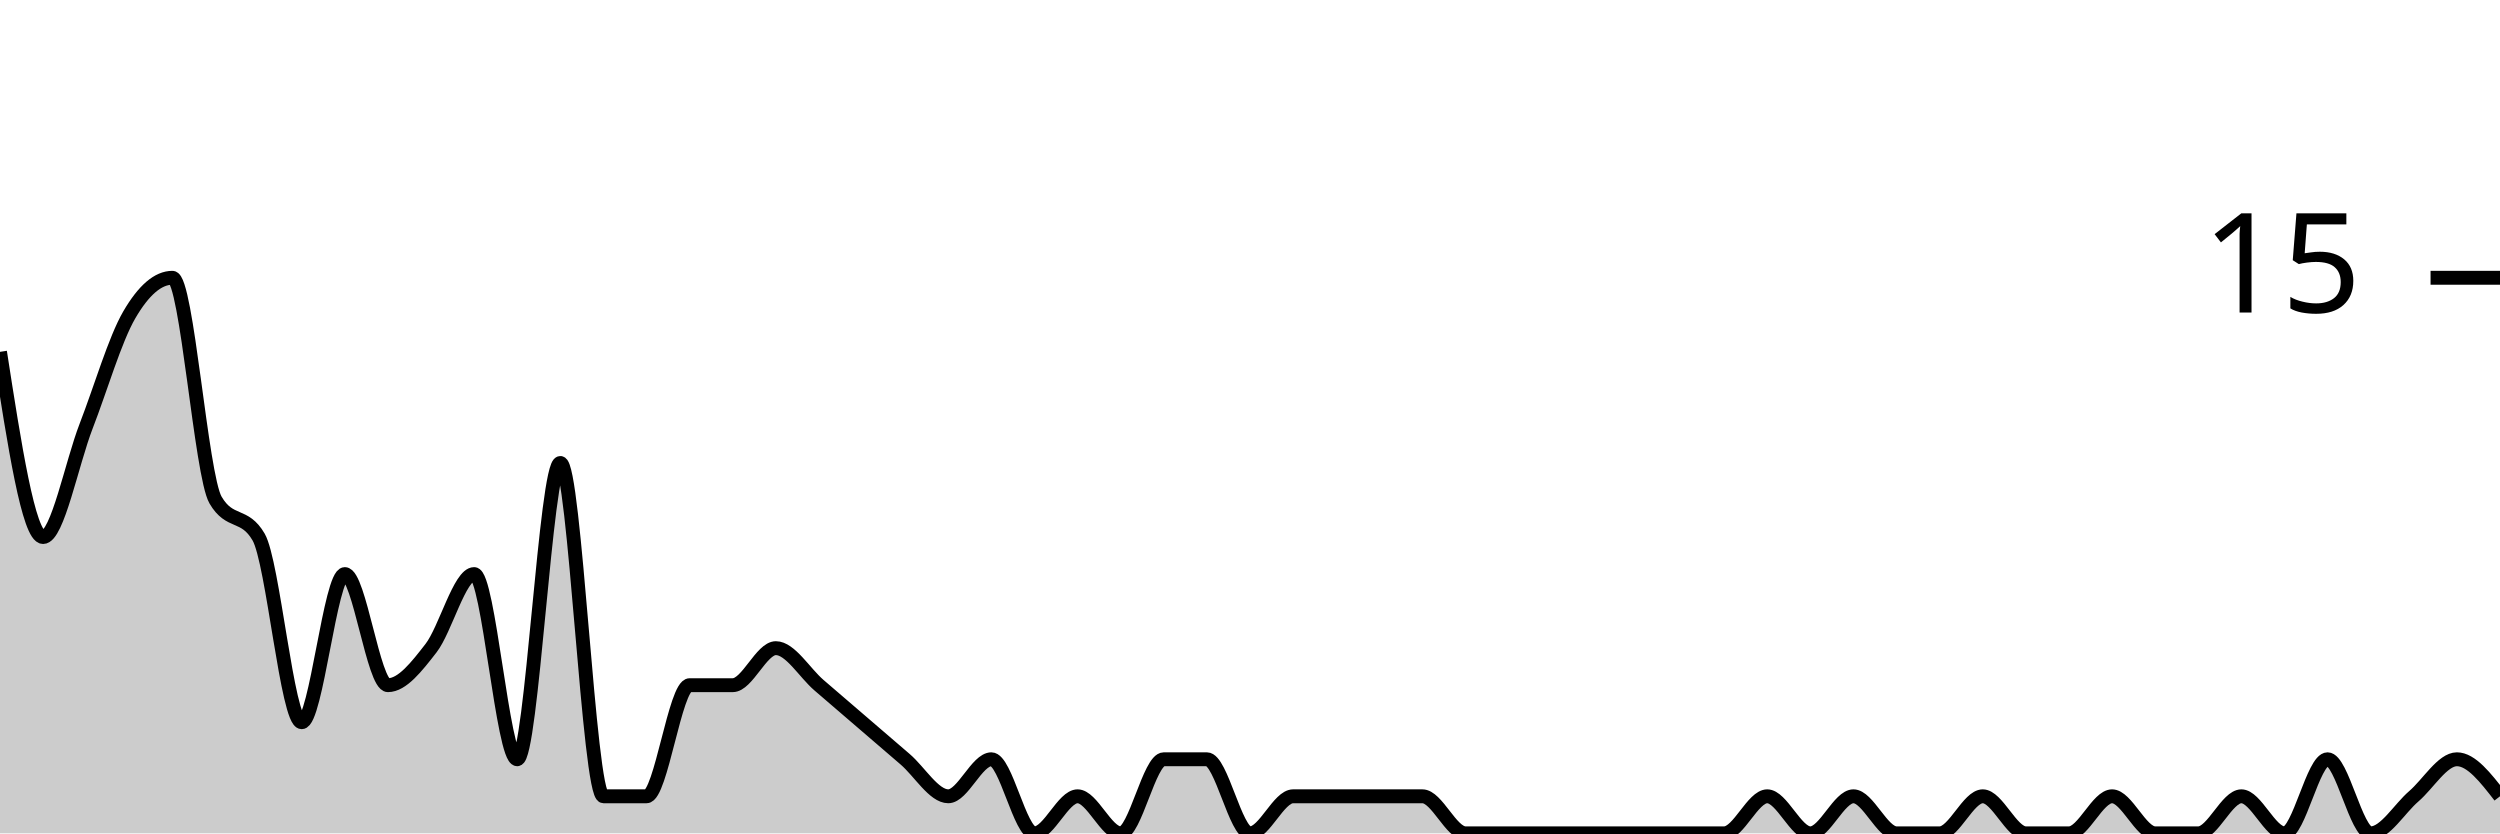
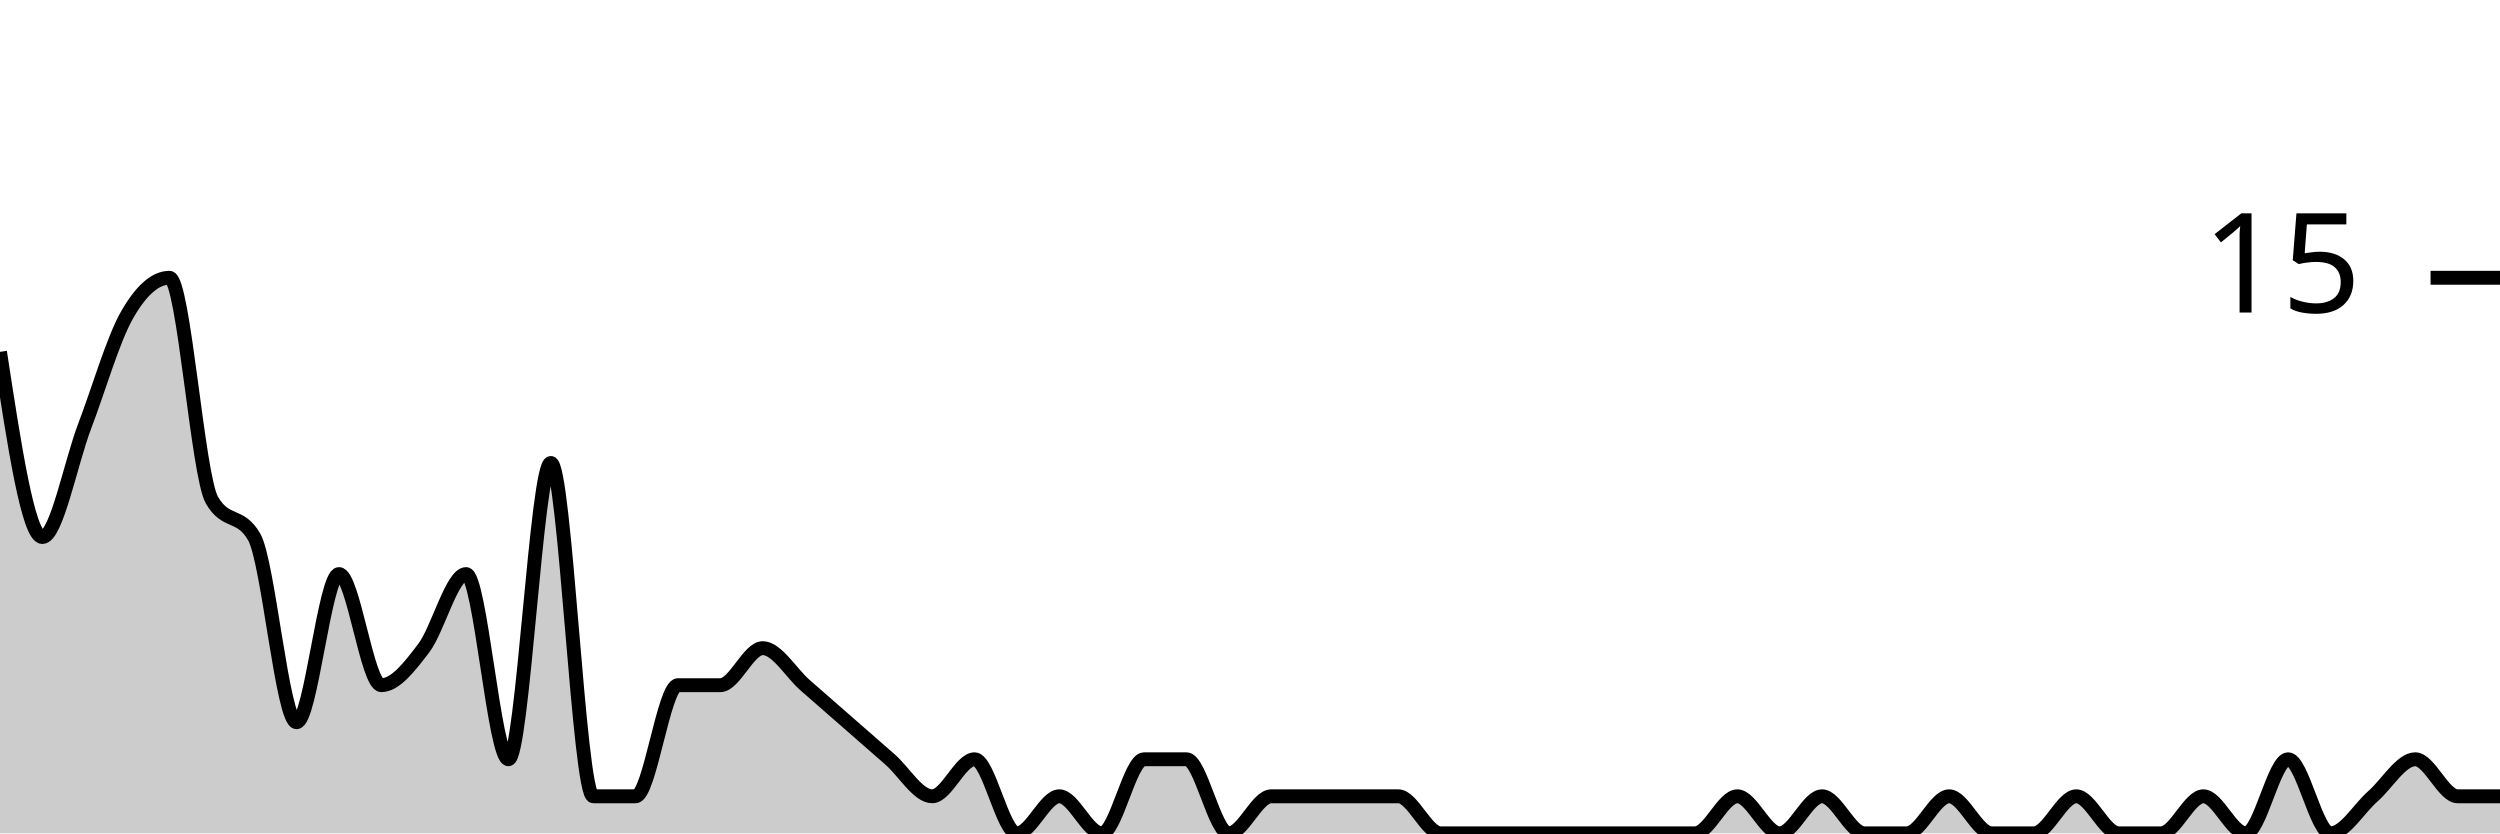
<svg xmlns="http://www.w3.org/2000/svg" viewBox="0 0 180 60">
  <g transform="translate(0,20)">
-     <path class="area" fill="rgba(0, 0, 0, 0.2)" d="M0,5.333C1.034,12,2.069,18.667,3.103,18.667C4.138,18.667,5.172,13.333,6.207,10.667C7.241,8,8.276,4.444,9.31,2.667C10.345,0.889,11.379,0,12.414,0C13.448,0,14.483,14.222,15.517,16C16.552,17.778,17.586,16.889,18.621,18.667C19.655,20.444,20.69,32,21.724,32C22.759,32,23.793,21.333,24.828,21.333C25.862,21.333,26.897,29.333,27.931,29.333C28.966,29.333,30,28,31.034,26.667C32.069,25.333,33.103,21.333,34.138,21.333C35.172,21.333,36.207,34.667,37.241,34.667C38.276,34.667,39.31,13.333,40.345,13.333C41.379,13.333,42.414,37.333,43.448,37.333C44.483,37.333,45.517,37.333,46.552,37.333C47.586,37.333,48.621,29.333,49.655,29.333C50.69,29.333,51.724,29.333,52.759,29.333C53.793,29.333,54.828,26.667,55.862,26.667C56.897,26.667,57.931,28.444,58.966,29.333C60,30.222,61.034,31.111,62.069,32C63.103,32.889,64.138,33.778,65.172,34.667C66.207,35.556,67.241,37.333,68.276,37.333C69.31,37.333,70.345,34.667,71.379,34.667C72.414,34.667,73.448,40,74.483,40C75.517,40,76.552,37.333,77.586,37.333C78.621,37.333,79.655,40,80.69,40C81.724,40,82.759,34.667,83.793,34.667C84.828,34.667,85.862,34.667,86.897,34.667C87.931,34.667,88.966,40,90,40C91.034,40,92.069,37.333,93.103,37.333C94.138,37.333,95.172,37.333,96.207,37.333C97.241,37.333,98.276,37.333,99.31,37.333C100.345,37.333,101.379,37.333,102.414,37.333C103.448,37.333,104.483,40,105.517,40C106.552,40,107.586,40,108.621,40C109.655,40,110.69,40,111.724,40C112.759,40,113.793,40,114.828,40C115.862,40,116.897,40,117.931,40C118.966,40,120,40,121.034,40C122.069,40,123.103,40,124.138,40C125.172,40,126.207,37.333,127.241,37.333C128.276,37.333,129.31,40,130.345,40C131.379,40,132.414,37.333,133.448,37.333C134.483,37.333,135.517,40,136.552,40C137.586,40,138.621,40,139.655,40C140.69,40,141.724,37.333,142.759,37.333C143.793,37.333,144.828,40,145.862,40C146.897,40,147.931,40,148.966,40C150,40,151.034,37.333,152.069,37.333C153.103,37.333,154.138,40,155.172,40C156.207,40,157.241,40,158.276,40C159.31,40,160.345,37.333,161.379,37.333C162.414,37.333,163.448,40,164.483,40C165.517,40,166.552,34.667,167.586,34.667C168.621,34.667,169.655,40,170.69,40C171.724,40,172.759,38.222,173.793,37.333C174.828,36.444,175.862,34.667,176.897,34.667C177.931,34.667,178.966,36,180,37.333L180,40C178.966,40,177.931,40,176.897,40C175.862,40,174.828,40,173.793,40C172.759,40,171.724,40,170.69,40C169.655,40,168.621,40,167.586,40C166.552,40,165.517,40,164.483,40C163.448,40,162.414,40,161.379,40C160.345,40,159.31,40,158.276,40C157.241,40,156.207,40,155.172,40C154.138,40,153.103,40,152.069,40C151.034,40,150,40,148.966,40C147.931,40,146.897,40,145.862,40C144.828,40,143.793,40,142.759,40C141.724,40,140.69,40,139.655,40C138.621,40,137.586,40,136.552,40C135.517,40,134.483,40,133.448,40C132.414,40,131.379,40,130.345,40C129.31,40,128.276,40,127.241,40C126.207,40,125.172,40,124.138,40C123.103,40,122.069,40,121.034,40C120,40,118.966,40,117.931,40C116.897,40,115.862,40,114.828,40C113.793,40,112.759,40,111.724,40C110.69,40,109.655,40,108.621,40C107.586,40,106.552,40,105.517,40C104.483,40,103.448,40,102.414,40C101.379,40,100.345,40,99.31,40C98.276,40,97.241,40,96.207,40C95.172,40,94.138,40,93.103,40C92.069,40,91.034,40,90,40C88.966,40,87.931,40,86.897,40C85.862,40,84.828,40,83.793,40C82.759,40,81.724,40,80.69,40C79.655,40,78.621,40,77.586,40C76.552,40,75.517,40,74.483,40C73.448,40,72.414,40,71.379,40C70.345,40,69.31,40,68.276,40C67.241,40,66.207,40,65.172,40C64.138,40,63.103,40,62.069,40C61.034,40,60,40,58.966,40C57.931,40,56.897,40,55.862,40C54.828,40,53.793,40,52.759,40C51.724,40,50.69,40,49.655,40C48.621,40,47.586,40,46.552,40C45.517,40,44.483,40,43.448,40C42.414,40,41.379,40,40.345,40C39.31,40,38.276,40,37.241,40C36.207,40,35.172,40,34.138,40C33.103,40,32.069,40,31.034,40C30,40,28.966,40,27.931,40C26.897,40,25.862,40,24.828,40C23.793,40,22.759,40,21.724,40C20.69,40,19.655,40,18.621,40C17.586,40,16.552,40,15.517,40C14.483,40,13.448,40,12.414,40C11.379,40,10.345,40,9.31,40C8.276,40,7.241,40,6.207,40C5.172,40,4.138,40,3.103,40C2.069,40,1.034,40,0,40Z" />
-     <path class="line" stroke="black" fill="none" d="M0,5.333C1.034,12,2.069,18.667,3.103,18.667C4.138,18.667,5.172,13.333,6.207,10.667C7.241,8,8.276,4.444,9.31,2.667C10.345,0.889,11.379,0,12.414,0C13.448,0,14.483,14.222,15.517,16C16.552,17.778,17.586,16.889,18.621,18.667C19.655,20.444,20.69,32,21.724,32C22.759,32,23.793,21.333,24.828,21.333C25.862,21.333,26.897,29.333,27.931,29.333C28.966,29.333,30,28,31.034,26.667C32.069,25.333,33.103,21.333,34.138,21.333C35.172,21.333,36.207,34.667,37.241,34.667C38.276,34.667,39.31,13.333,40.345,13.333C41.379,13.333,42.414,37.333,43.448,37.333C44.483,37.333,45.517,37.333,46.552,37.333C47.586,37.333,48.621,29.333,49.655,29.333C50.69,29.333,51.724,29.333,52.759,29.333C53.793,29.333,54.828,26.667,55.862,26.667C56.897,26.667,57.931,28.444,58.966,29.333C60,30.222,61.034,31.111,62.069,32C63.103,32.889,64.138,33.778,65.172,34.667C66.207,35.556,67.241,37.333,68.276,37.333C69.31,37.333,70.345,34.667,71.379,34.667C72.414,34.667,73.448,40,74.483,40C75.517,40,76.552,37.333,77.586,37.333C78.621,37.333,79.655,40,80.69,40C81.724,40,82.759,34.667,83.793,34.667C84.828,34.667,85.862,34.667,86.897,34.667C87.931,34.667,88.966,40,90,40C91.034,40,92.069,37.333,93.103,37.333C94.138,37.333,95.172,37.333,96.207,37.333C97.241,37.333,98.276,37.333,99.31,37.333C100.345,37.333,101.379,37.333,102.414,37.333C103.448,37.333,104.483,40,105.517,40C106.552,40,107.586,40,108.621,40C109.655,40,110.69,40,111.724,40C112.759,40,113.793,40,114.828,40C115.862,40,116.897,40,117.931,40C118.966,40,120,40,121.034,40C122.069,40,123.103,40,124.138,40C125.172,40,126.207,37.333,127.241,37.333C128.276,37.333,129.31,40,130.345,40C131.379,40,132.414,37.333,133.448,37.333C134.483,37.333,135.517,40,136.552,40C137.586,40,138.621,40,139.655,40C140.69,40,141.724,37.333,142.759,37.333C143.793,37.333,144.828,40,145.862,40C146.897,40,147.931,40,148.966,40C150,40,151.034,37.333,152.069,37.333C153.103,37.333,154.138,40,155.172,40C156.207,40,157.241,40,158.276,40C159.31,40,160.345,37.333,161.379,37.333C162.414,37.333,163.448,40,164.483,40C165.517,40,166.552,34.667,167.586,34.667C168.621,34.667,169.655,40,170.69,40C171.724,40,172.759,38.222,173.793,37.333C174.828,36.444,175.862,34.667,176.897,34.667C177.931,34.667,178.966,36,180,37.333" />
+     <path class="area" fill="rgba(0, 0, 0, 0.2)" d="M0,5.333C1.017,12,2.034,18.667,3.051,18.667C4.068,18.667,5.085,13.333,6.102,10.667C7.119,8,8.136,4.444,9.153,2.667C10.169,0.889,11.186,0,12.203,0C13.22,0,14.237,14.222,15.254,16C16.271,17.778,17.288,16.889,18.305,18.667C19.322,20.444,20.339,32,21.356,32C22.373,32,23.39,21.333,24.407,21.333C25.424,21.333,26.441,29.333,27.458,29.333C28.475,29.333,29.492,28,30.508,26.667C31.525,25.333,32.542,21.333,33.559,21.333C34.576,21.333,35.593,34.667,36.61,34.667C37.627,34.667,38.644,13.333,39.661,13.333C40.678,13.333,41.695,37.333,42.712,37.333C43.729,37.333,44.746,37.333,45.763,37.333C46.78,37.333,47.797,29.333,48.814,29.333C49.831,29.333,50.847,29.333,51.864,29.333C52.881,29.333,53.898,26.667,54.915,26.667C55.932,26.667,56.949,28.444,57.966,29.333C58.983,30.222,60,31.111,61.017,32C62.034,32.889,63.051,33.778,64.068,34.667C65.085,35.556,66.102,37.333,67.119,37.333C68.136,37.333,69.153,34.667,70.169,34.667C71.186,34.667,72.203,40,73.22,40C74.237,40,75.254,37.333,76.271,37.333C77.288,37.333,78.305,40,79.322,40C80.339,40,81.356,34.667,82.373,34.667C83.39,34.667,84.407,34.667,85.424,34.667C86.441,34.667,87.458,40,88.475,40C89.492,40,90.508,37.333,91.525,37.333C92.542,37.333,93.559,37.333,94.576,37.333C95.593,37.333,96.61,37.333,97.627,37.333C98.644,37.333,99.661,37.333,100.678,37.333C101.695,37.333,102.712,40,103.729,40C104.746,40,105.763,40,106.78,40C107.797,40,108.814,40,109.831,40C110.847,40,111.864,40,112.881,40C113.898,40,114.915,40,115.932,40C116.949,40,117.966,40,118.983,40C120,40,121.017,40,122.034,40C123.051,40,124.068,37.333,125.085,37.333C126.102,37.333,127.119,40,128.136,40C129.153,40,130.169,37.333,131.186,37.333C132.203,37.333,133.22,40,134.237,40C135.254,40,136.271,40,137.288,40C138.305,40,139.322,37.333,140.339,37.333C141.356,37.333,142.373,40,143.39,40C144.407,40,145.424,40,146.441,40C147.458,40,148.475,37.333,149.492,37.333C150.508,37.333,151.525,40,152.542,40C153.559,40,154.576,40,155.593,40C156.61,40,157.627,37.333,158.644,37.333C159.661,37.333,160.678,40,161.695,40C162.712,40,163.729,34.667,164.746,34.667C165.763,34.667,166.78,40,167.797,40C168.814,40,169.831,38.222,170.847,37.333C171.864,36.444,172.881,34.667,173.898,34.667C174.915,34.667,175.932,37.333,176.949,37.333C177.966,37.333,178.983,37.333,180,37.333L180,40C178.983,40,177.966,40,176.949,40C175.932,40,174.915,40,173.898,40C172.881,40,171.864,40,170.847,40C169.831,40,168.814,40,167.797,40C166.78,40,165.763,40,164.746,40C163.729,40,162.712,40,161.695,40C160.678,40,159.661,40,158.644,40C157.627,40,156.61,40,155.593,40C154.576,40,153.559,40,152.542,40C151.525,40,150.508,40,149.492,40C148.475,40,147.458,40,146.441,40C145.424,40,144.407,40,143.39,40C142.373,40,141.356,40,140.339,40C139.322,40,138.305,40,137.288,40C136.271,40,135.254,40,134.237,40C133.22,40,132.203,40,131.186,40C130.169,40,129.153,40,128.136,40C127.119,40,126.102,40,125.085,40C124.068,40,123.051,40,122.034,40C121.017,40,120,40,118.983,40C117.966,40,116.949,40,115.932,40C114.915,40,113.898,40,112.881,40C111.864,40,110.847,40,109.831,40C108.814,40,107.797,40,106.78,40C105.763,40,104.746,40,103.729,40C102.712,40,101.695,40,100.678,40C99.661,40,98.644,40,97.627,40C96.61,40,95.593,40,94.576,40C93.559,40,92.542,40,91.525,40C90.508,40,89.492,40,88.475,40C87.458,40,86.441,40,85.424,40C84.407,40,83.39,40,82.373,40C81.356,40,80.339,40,79.322,40C78.305,40,77.288,40,76.271,40C75.254,40,74.237,40,73.22,40C72.203,40,71.186,40,70.169,40C69.153,40,68.136,40,67.119,40C66.102,40,65.085,40,64.068,40C63.051,40,62.034,40,61.017,40C60,40,58.983,40,57.966,40C56.949,40,55.932,40,54.915,40C53.898,40,52.881,40,51.864,40C50.847,40,49.831,40,48.814,40C47.797,40,46.78,40,45.763,40C44.746,40,43.729,40,42.712,40C41.695,40,40.678,40,39.661,40C38.644,40,37.627,40,36.61,40C35.593,40,34.576,40,33.559,40C32.542,40,31.525,40,30.508,40C29.492,40,28.475,40,27.458,40C26.441,40,25.424,40,24.407,40C23.39,40,22.373,40,21.356,40C20.339,40,19.322,40,18.305,40C17.288,40,16.271,40,15.254,40C14.237,40,13.22,40,12.203,40C11.186,40,10.169,40,9.153,40C8.136,40,7.119,40,6.102,40C5.085,40,4.068,40,3.051,40C2.034,40,1.017,40,0,40Z" />
+     <path class="line" stroke="black" fill="none" d="M0,5.333C1.017,12,2.034,18.667,3.051,18.667C4.068,18.667,5.085,13.333,6.102,10.667C7.119,8,8.136,4.444,9.153,2.667C10.169,0.889,11.186,0,12.203,0C13.22,0,14.237,14.222,15.254,16C16.271,17.778,17.288,16.889,18.305,18.667C19.322,20.444,20.339,32,21.356,32C22.373,32,23.39,21.333,24.407,21.333C25.424,21.333,26.441,29.333,27.458,29.333C28.475,29.333,29.492,28,30.508,26.667C31.525,25.333,32.542,21.333,33.559,21.333C34.576,21.333,35.593,34.667,36.61,34.667C37.627,34.667,38.644,13.333,39.661,13.333C40.678,13.333,41.695,37.333,42.712,37.333C43.729,37.333,44.746,37.333,45.763,37.333C46.78,37.333,47.797,29.333,48.814,29.333C49.831,29.333,50.847,29.333,51.864,29.333C52.881,29.333,53.898,26.667,54.915,26.667C55.932,26.667,56.949,28.444,57.966,29.333C58.983,30.222,60,31.111,61.017,32C62.034,32.889,63.051,33.778,64.068,34.667C65.085,35.556,66.102,37.333,67.119,37.333C68.136,37.333,69.153,34.667,70.169,34.667C71.186,34.667,72.203,40,73.22,40C74.237,40,75.254,37.333,76.271,37.333C77.288,37.333,78.305,40,79.322,40C80.339,40,81.356,34.667,82.373,34.667C83.39,34.667,84.407,34.667,85.424,34.667C86.441,34.667,87.458,40,88.475,40C89.492,40,90.508,37.333,91.525,37.333C92.542,37.333,93.559,37.333,94.576,37.333C95.593,37.333,96.61,37.333,97.627,37.333C98.644,37.333,99.661,37.333,100.678,37.333C101.695,37.333,102.712,40,103.729,40C104.746,40,105.763,40,106.78,40C107.797,40,108.814,40,109.831,40C110.847,40,111.864,40,112.881,40C113.898,40,114.915,40,115.932,40C116.949,40,117.966,40,118.983,40C120,40,121.017,40,122.034,40C123.051,40,124.068,37.333,125.085,37.333C126.102,37.333,127.119,40,128.136,40C129.153,40,130.169,37.333,131.186,37.333C132.203,37.333,133.22,40,134.237,40C135.254,40,136.271,40,137.288,40C138.305,40,139.322,37.333,140.339,37.333C141.356,37.333,142.373,40,143.39,40C144.407,40,145.424,40,146.441,40C147.458,40,148.475,37.333,149.492,37.333C150.508,37.333,151.525,40,152.542,40C153.559,40,154.576,40,155.593,40C156.61,40,157.627,37.333,158.644,37.333C159.661,37.333,160.678,40,161.695,40C162.712,40,163.729,34.667,164.746,34.667C165.763,34.667,166.78,40,167.797,40C168.814,40,169.831,38.222,170.847,37.333C171.864,36.444,172.881,34.667,173.898,34.667C174.915,34.667,175.932,37.333,176.949,37.333C177.966,37.333,178.983,37.333,180,37.333" />
    <path class="axis-ceiling" stroke-width="1" stroke="black" fill="none" d="M175,0L180,0" />
    <text class="axis-ceiling-label" font-family="sans-serif" text-anchor="end" font-size="10px" x="170" y="2.5">15</text>
  </g>
</svg>
